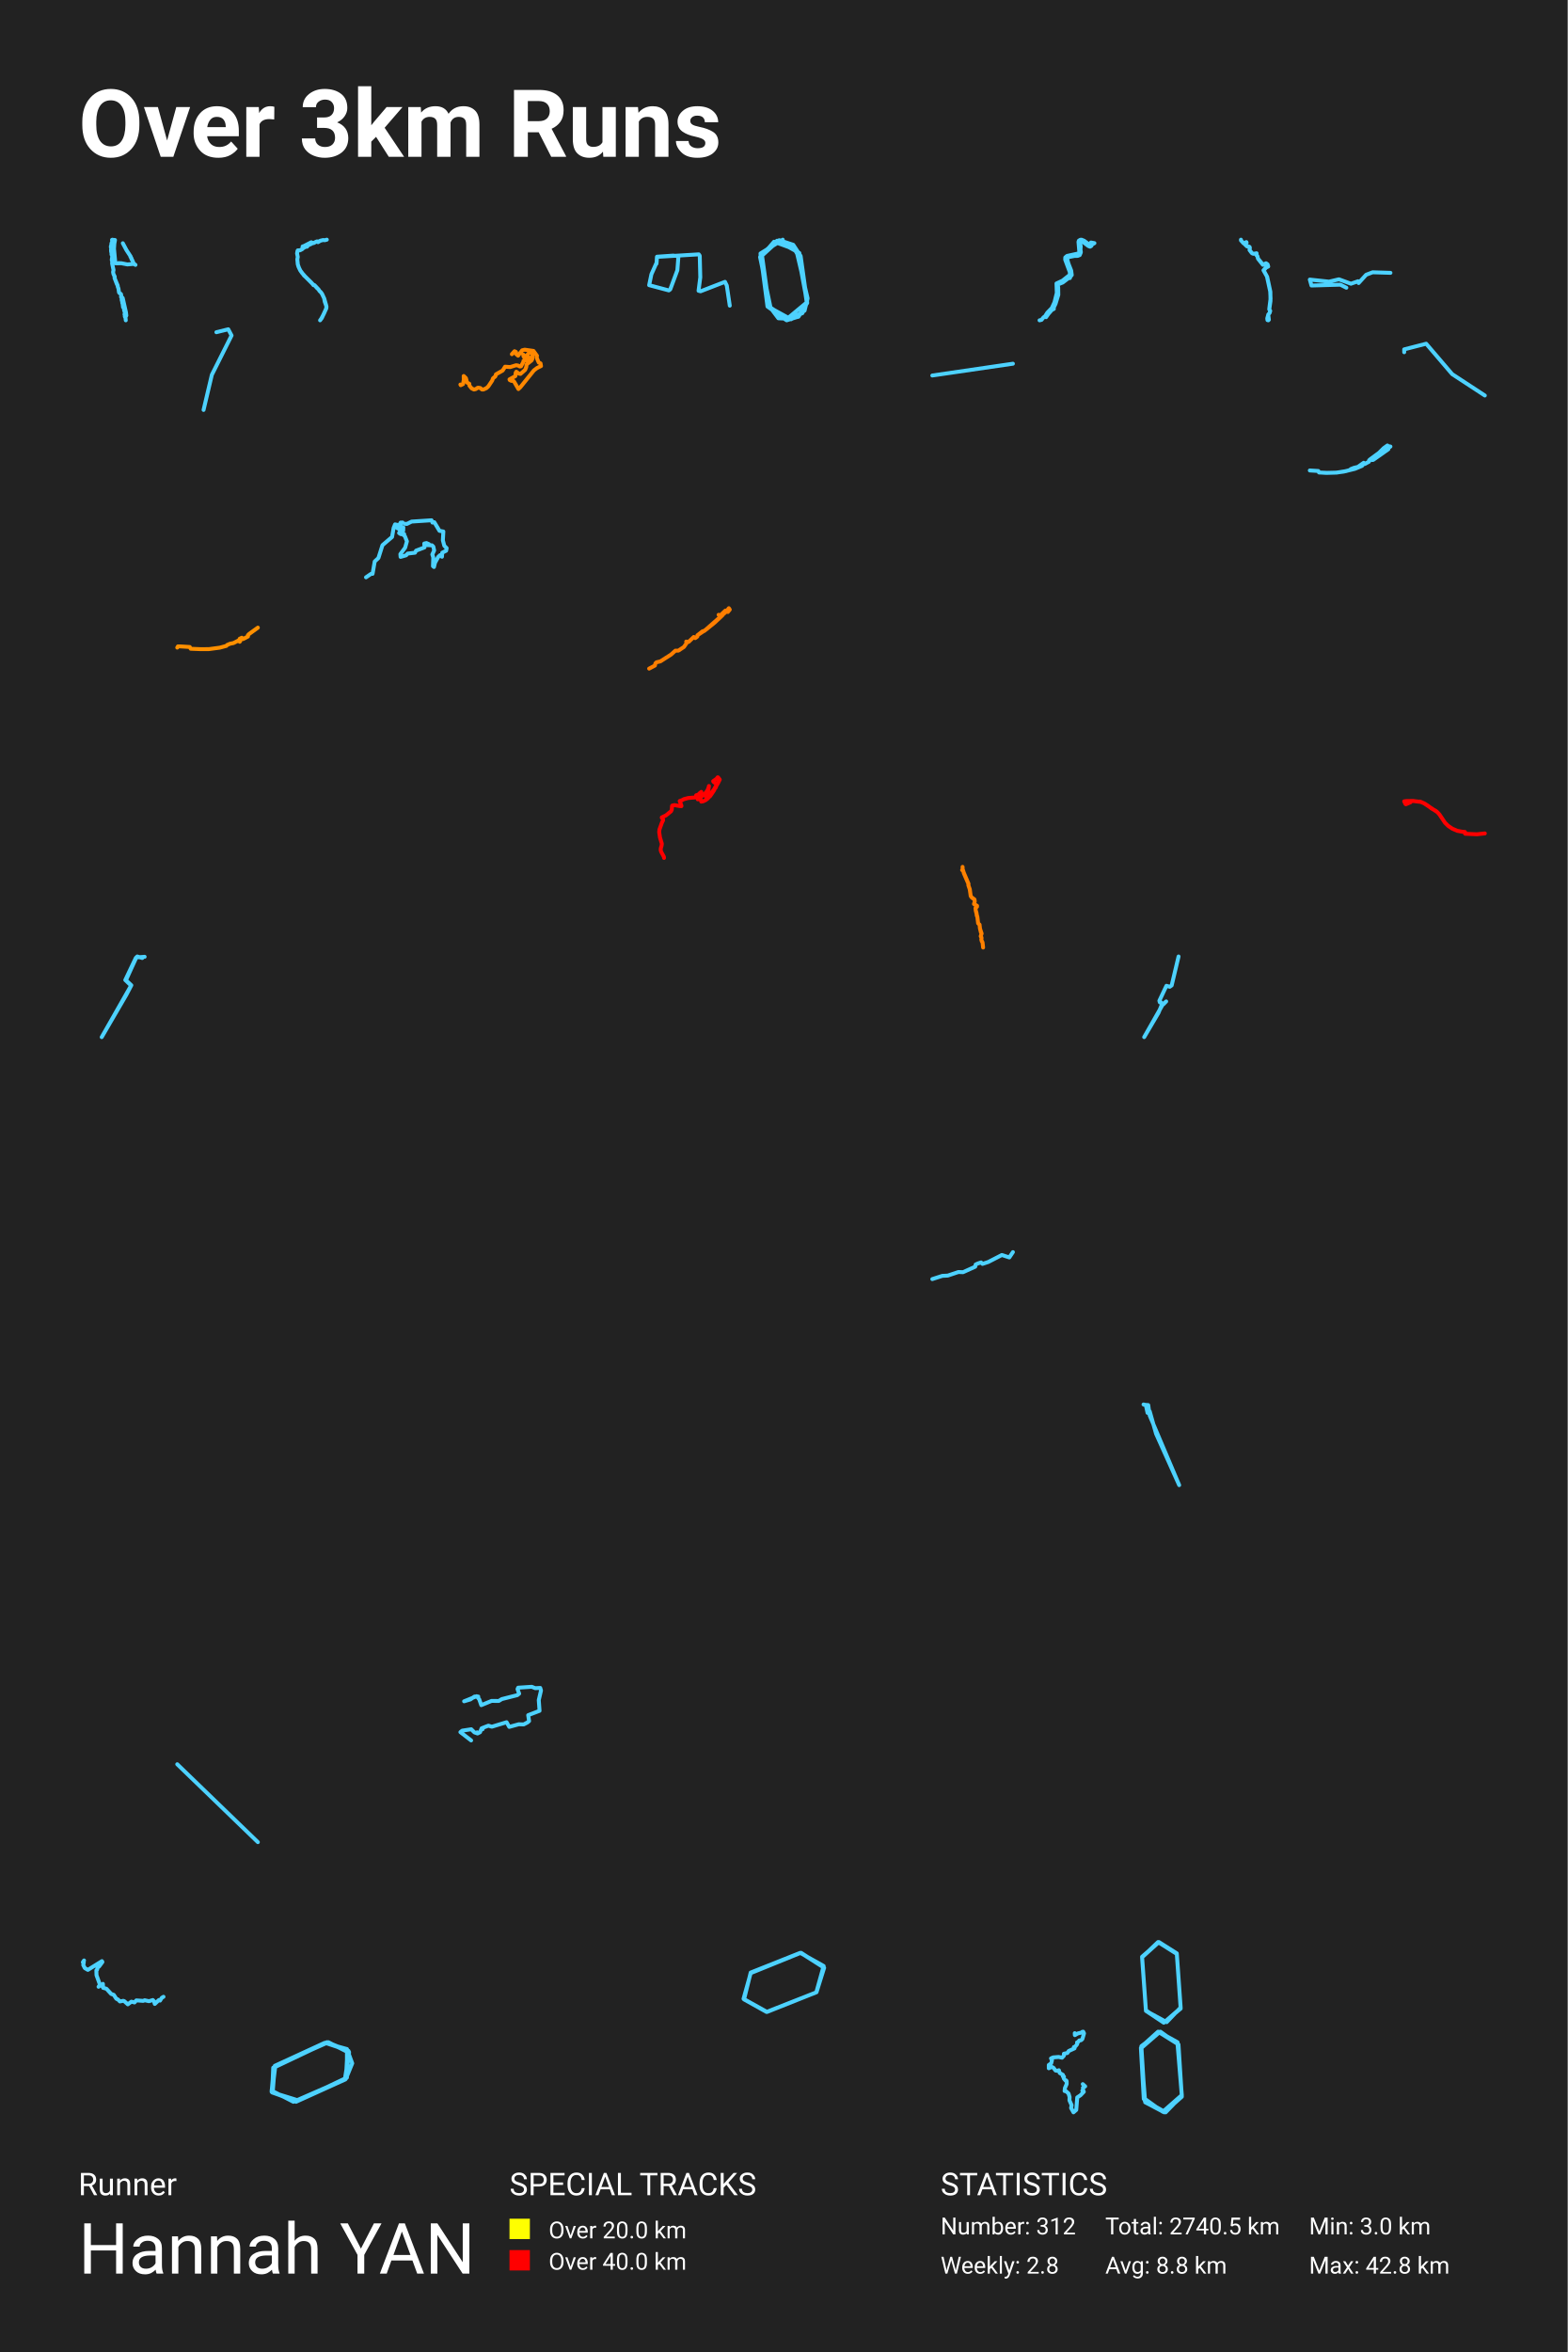
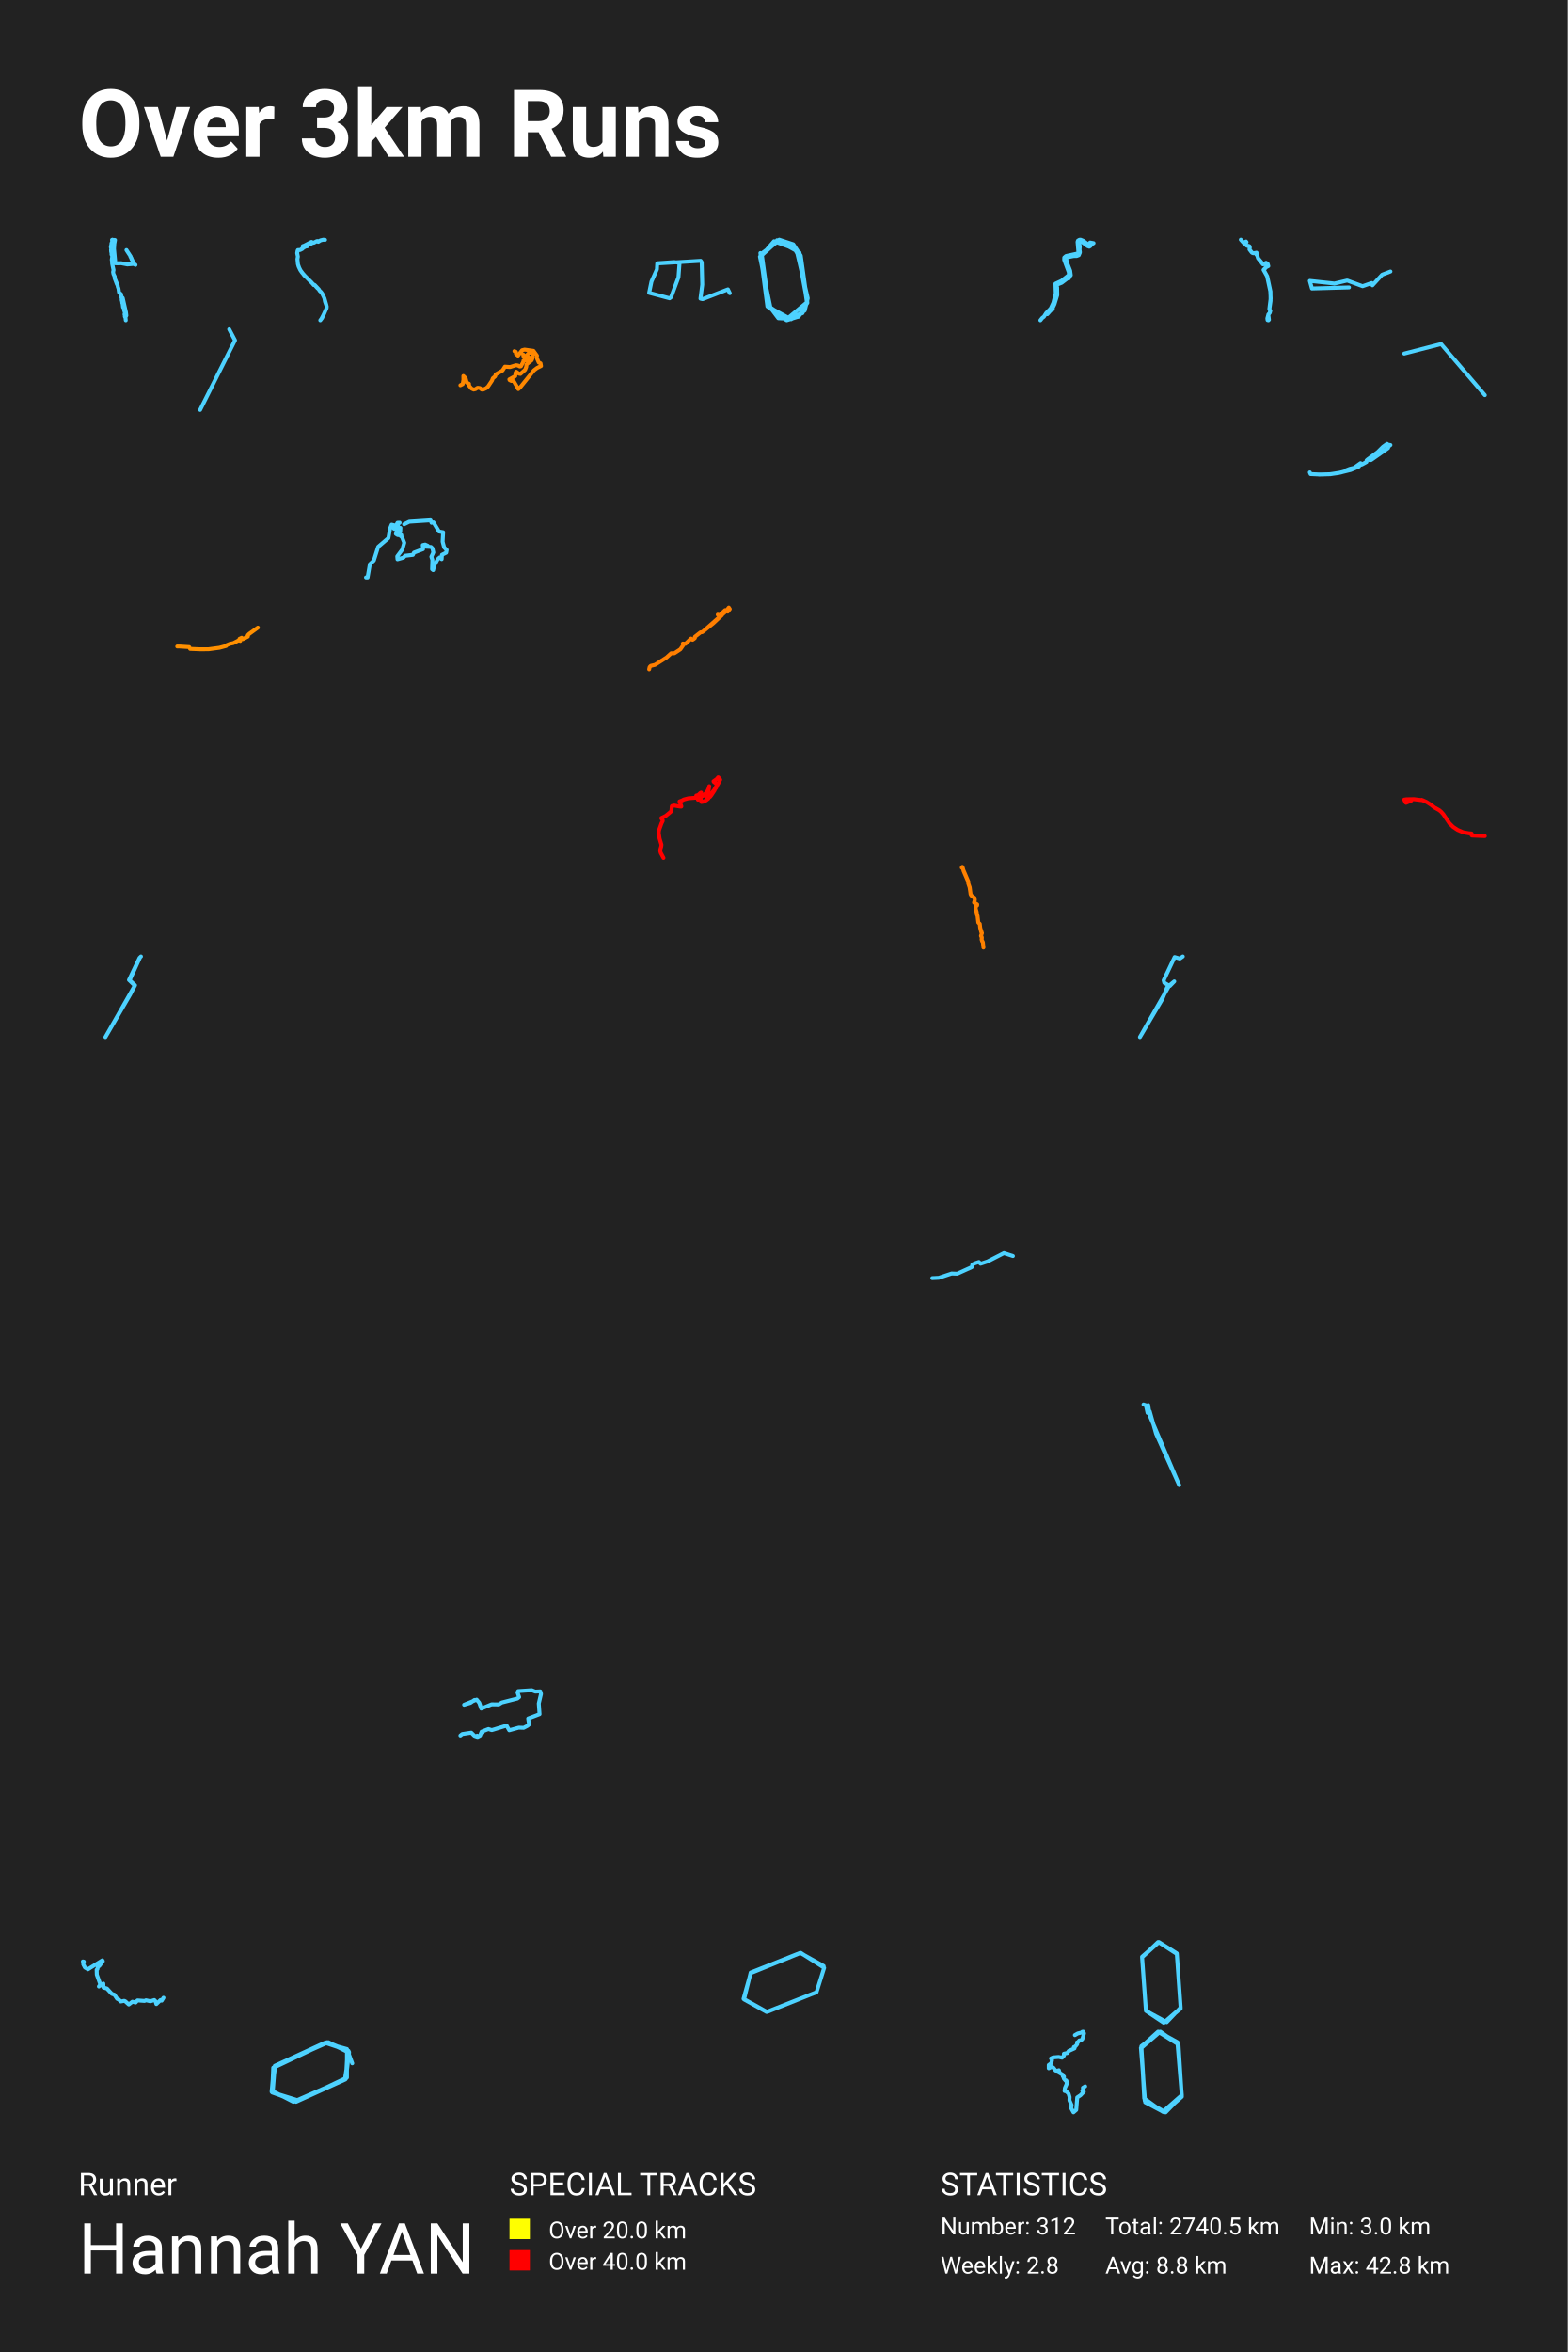
<svg xmlns="http://www.w3.org/2000/svg" baseProfile="full" height="300mm" version="1.1" viewBox="0,0,200,300" width="200mm">
  <defs />
  <rect fill="#222222" height="300" width="200" x="0" y="0" />
  <text fill="#FFFFFF" style="font-size:12px; font-family:-apple-system, BlinkMacSystemFont, 'Segoe UI', Roboto, 'Helvetica Neue', Arial, sans-serif; font-weight:bold;" x="10" y="20">Over 3km Runs</text>
  <text fill="#FFFFFF" style="font-size:4px; font-family:-apple-system, BlinkMacSystemFont, 'Segoe UI', Roboto, 'Helvetica Neue', Arial, sans-serif;" x="10" y="280">Runner</text>
  <text fill="#FFFFFF" style="font-size:9px; font-family:-apple-system, BlinkMacSystemFont, 'Segoe UI', Roboto, 'Helvetica Neue', Arial, sans-serif;" x="10" y="290">Hannah YAN</text>
  <text fill="#FFFFFF" style="font-size:4px; font-family:-apple-system, BlinkMacSystemFont, 'Segoe UI', Roboto, 'Helvetica Neue', Arial, sans-serif;" x="65" y="280">SPECIAL TRACKS</text>
  <rect fill="yellow" height="2.6" width="2.6" x="65" y="283" />
  <text fill="#FFFFFF" style="font-size:3px; font-family:-apple-system, BlinkMacSystemFont, 'Segoe UI', Roboto, 'Helvetica Neue', Arial, sans-serif;" x="70" y="285.5">Over 20.0 km</text>
  <rect fill="red" height="2.6" width="2.6" x="65" y="287" />
  <text fill="#FFFFFF" style="font-size:3px; font-family:-apple-system, BlinkMacSystemFont, 'Segoe UI', Roboto, 'Helvetica Neue', Arial, sans-serif;" x="70" y="289.5">Over 40.0 km</text>
  <text fill="#FFFFFF" style="font-size:4px; font-family:-apple-system, BlinkMacSystemFont, 'Segoe UI', Roboto, 'Helvetica Neue', Arial, sans-serif;" x="120" y="280">STATISTICS</text>
  <text fill="#FFFFFF" style="font-size:3px; font-family:-apple-system, BlinkMacSystemFont, 'Segoe UI', Roboto, 'Helvetica Neue', Arial, sans-serif;" x="120" y="285">Number: 312</text>
  <text fill="#FFFFFF" style="font-size:3px; font-family:-apple-system, BlinkMacSystemFont, 'Segoe UI', Roboto, 'Helvetica Neue', Arial, sans-serif;" x="120" y="290">Weekly: 2.8</text>
  <text fill="#FFFFFF" style="font-size:3px; font-family:-apple-system, BlinkMacSystemFont, 'Segoe UI', Roboto, 'Helvetica Neue', Arial, sans-serif;" x="141" y="285">Total: 2740.5 km</text>
  <text fill="#FFFFFF" style="font-size:3px; font-family:-apple-system, BlinkMacSystemFont, 'Segoe UI', Roboto, 'Helvetica Neue', Arial, sans-serif;" x="141" y="290">Avg: 8.8 km</text>
  <text fill="#FFFFFF" style="font-size:3px; font-family:-apple-system, BlinkMacSystemFont, 'Segoe UI', Roboto, 'Helvetica Neue', Arial, sans-serif;" x="167" y="285">Min: 3.0 km</text>
  <text fill="#FFFFFF" style="font-size:3px; font-family:-apple-system, BlinkMacSystemFont, 'Segoe UI', Roboto, 'Helvetica Neue', Arial, sans-serif;" x="167" y="290">Max: 42.8 km</text>
-   <polyline fill="none" opacity="1" points="15.669,31.024 16.13,31.893 16.665,32.711 16.642,32.757 16.702,32.798 16.721,32.906 16.78,32.947 16.787,33.087 16.84,33.113 16.988,33.443 16.968,33.491 17.013,33.503 17.077,33.631 17.283,33.785 17.066,33.66 16.247,33.727 15.453,33.571 15.216,33.583 15.167,33.549 15.045,33.59 14.716,33.578 14.545,31.727 14.586,31.087 14.671,30.617 14.603,30.6 14.539,30.634 14.344,30.574 14.29,30.595 14.323,30.817 14.206,31.077 14.22,31.236 14.146,31.395 14.146,31.568 14.224,31.712 14.167,31.833 14.187,32.129 14.241,32.283 14.22,32.437 14.329,32.67 14.259,33.14 14.29,33.27 14.344,33.339 14.3,33.522 14.309,33.64 14.486,34.442 14.428,34.706 14.475,34.952 14.636,35.286 14.605,35.445 15.025,36.444 15.012,36.531 15.109,36.791 15.185,37.301 15.251,37.383 15.428,37.498 15.48,37.777 15.439,37.854 15.622,37.97 15.613,38.03 15.517,38.117 15.529,38.292 15.591,38.48 15.599,38.648 15.646,38.745 15.698,39.187 15.801,39.284 15.836,39.58 15.941,39.904 15.885,40.092 15.934,40.205 15.918,40.328 15.953,40.453 16.007,40.499 16.046,40.857 16.002,40.448 16.116,40.248 16.066,39.825 15.655,38.011 15.436,37.861 15.478,37.775 15.443,37.534 15.222,37.356 15.179,37.286 15.115,36.81 15.012,36.535 15.021,36.449 14.901,36.22 14.644,35.539 14.636,35.299 14.479,34.974 14.424,34.699 14.482,34.444 14.309,33.635 14.305,33.52 14.348,33.359 14.282,33.258 14.259,33.135 14.329,32.675 14.218,32.444 14.239,32.288 14.179,32.081 14.165,31.823 14.22,31.712 14.15,31.578 14.146,31.45 14.226,31.214 14.218,31.043 14.325,30.795 14.298,30.591 14.348,30.571 14.547,30.629" stroke="#4dd2ff" stroke-dasharray="none" stroke-linecap="round" stroke-linejoin="round" stroke-width="0.5" />
-   <polyline fill="none" opacity="1" points="41.093,30.645 40.838,30.72 40.673,30.826 40.556,30.796 40.331,30.826 40.047,30.992 39.95,31.014 39.859,31.006 39.815,30.962 39.727,30.97 39.785,30.955 39.71,30.901 38.768,31.387 38.612,31.434 38.597,31.466 38.681,31.629 38.541,31.793 38.246,31.935 37.989,31.937 37.954,32.018 37.897,32.323 37.989,32.773 37.931,33.085 37.998,33.738 38.148,34.163 38.326,34.522 38.507,34.785 38.975,35.313 39.698,36.017 39.999,36.368 40.067,36.341 40.147,36.395 40.648,36.928 40.753,37.106 40.93,37.272 41.072,37.465 41.36,38.063 41.611,38.938 41.642,39.184 41.594,39.392 41.319,40.024 40.982,40.657 40.834,40.857 41.057,40.564 41.63,39.331 41.653,39.101 41.431,38.478 41.35,38.046 41.091,37.487 40.913,37.245 40.773,37.128 40.615,36.884 40.483,36.783 40.122,36.38 40.065,36.354 39.992,36.373 39.89,36.227 38.921,35.25 38.818,35.179 38.294,34.475 38.081,34.021 37.987,33.703 37.933,33.085 37.987,32.773 37.899,32.318 37.954,32.008 38.004,31.937 38.29,31.925 38.829,31.566 39.015,31.478 39.169,31.466 39.228,31.392 39.215,31.331 39.733,31.097 39.773,30.979 39.817,30.953 40.003,30.992 40.443,30.789 40.514,30.811 40.571,30.889 40.851,30.706 41.22,30.618 41.438,30.64 41.694,30.571" stroke="#4dd2ff" stroke-dasharray="none" stroke-linecap="round" stroke-linejoin="round" stroke-width="0.5" />
-   <polyline fill="none" opacity="1" points="93.102,38.986 92.72,36.418 92.491,35.949 89.377,37.155 89.12,37.088 89.339,35.379 89.272,32.621 89.148,32.442 83.81,32.766 83.771,33.492 83.103,34.988 82.816,36.373 85.328,37.043 85.51,36.909 86.417,34.464 86.551,32.688 85.901,32.599 83.819,32.744 83.752,33.637" stroke="#4dd2ff" stroke-dasharray="none" stroke-linecap="round" stroke-linejoin="round" stroke-width="0.5" />
-   <polyline fill="none" opacity="1" points="99.861,30.571 97.022,32.329 97.913,39.099 100.362,40.857 101.809,40.401 102.978,38.579 102.143,32.655 101.197,31.222 99.416,30.637 96.966,32.785 98.302,39.23 100.417,40.662 102.922,38.579 101.976,32.264 99.36,30.767 97.189,32.394 98.135,39.23 100.25,40.792 101.865,40.401 102.978,38.644 101.865,32.655 101.03,31.222 99.304,30.702 97.022,32.785 98.08,39.165 100.918,40.727 102.644,39.62 103.034,38.058 101.586,31.873 98.748,30.832 97.022,32.85 98.08,38.969 99.304,40.597 100.64,40.662 102.366,39.946 102.978,38.318 101.976,32.264 99.137,30.702 97.022,32.524" stroke="#4dd2ff" stroke-dasharray="none" stroke-linecap="round" stroke-linejoin="round" stroke-width="0.5" />
-   <polyline fill="none" opacity="1" points="133.454,40.458 133.762,40.021 134.187,39.537 134.449,39.401 134.39,39.32 134.663,38.751 135.015,37.604 135,36.628 134.942,36.462 135.011,36.262 135.581,36.033 136.304,35.481 136.496,35.468 136.54,35.315 136.732,35.078 136.656,34.509 136.304,33.617 136.108,32.916 136.395,32.784 137.077,32.648 137.477,32.64 137.746,32.538 137.894,32.181 137.844,31.82 137.876,31.417 137.785,30.992 137.854,30.801 137.978,30.792 138.207,30.89 138.853,31.383 139.067,31.463 139.231,31.37 139.394,31.06 139.514,31.077 139.623,31.013 139.176,30.932 139.111,31.17 138.984,31.217 138.305,30.707 137.971,30.571 137.822,30.584 137.64,30.695 137.589,30.852 137.687,32.015 137.687,32.202 137.611,32.321 136.126,32.644 135.905,32.835 135.894,33.12 136.482,34.708 136.496,35.048 135.556,35.795 134.783,36.156 134.823,37.362 134.528,38.556 134.187,39.294 133.621,39.876 133.312,40.356 133.134,40.475 132.876,40.798 132.622,40.857" stroke="#4dd2ff" stroke-dasharray="none" stroke-linecap="round" stroke-linejoin="round" stroke-width="0.5" />
-   <polyline fill="none" opacity="1" points="158.315,30.571 158.315,30.657 158.663,31.048 158.975,30.888 159.016,30.973 158.874,31.091 158.874,31.22 159.076,31.418 159.31,31.434 159.434,31.525 159.415,31.9 159.727,32.291 159.906,32.372 160.31,32.307 160.305,32.538 160.42,32.672 160.493,32.988 161.14,33.775 161.52,33.582 161.717,33.722 161.795,33.995 161.516,34.14 161.213,34.488 161.662,35.307 162.07,37.215 162.084,38.388 161.928,39.47 162.052,39.652 161.979,39.909 161.805,40.123 161.672,40.616 161.699,40.83 161.809,40.857 161.878,40.782 161.795,40.123 161.97,39.92 162.038,39.652 161.924,39.427 162.093,38.093 162.048,37.177 161.635,35.27 161.19,34.477 161.516,34.113 161.782,33.973 161.699,33.706 161.506,33.582 161.112,33.775 160.493,32.998 160.397,32.656 160.291,32.548 160.291,32.307 159.911,32.377 159.727,32.307 159.411,31.895 159.457,31.627 159.397,31.482 159.094,31.429 158.86,31.214 158.87,31.08 159.039,30.973 159.012,30.882" stroke="#4dd2ff" stroke-dasharray="none" stroke-linecap="round" stroke-linejoin="round" stroke-width="0.5" />
-   <polyline fill="none" opacity="1" points="171.764,36.699 170.997,36.312 167.313,36.418 167.102,35.662 169.553,35.925 170.816,35.626 172.35,36.189 173.252,35.873 173.328,36.101 174.29,35.046 175.117,34.73 177.388,34.8" stroke="#4dd2ff" stroke-dasharray="none" stroke-linecap="round" stroke-linejoin="round" stroke-width="0.5" />
-   <polyline fill="none" opacity="1" points="27.605,42.373 29.122,42 29.541,42.793 27.027,47.808 25.97,52.286" stroke="#4dd2ff" stroke-dasharray="none" stroke-linecap="round" stroke-linejoin="round" stroke-width="0.5" />
-   <polyline fill="none" opacity="1" points="65.305,45.176 65.641,44.798 65.825,44.894 65.842,45.153 66.096,45.368 66.616,44.683 66.935,44.602 68.058,44.76 68.508,45.378 68.463,45.497 68.517,45.751 68.738,46.25 68.959,46.345 69.02,46.69 68.512,46.939 68.115,47.241 66.374,49.406 66.137,49.622 65.563,48.635 65.44,48.568 65.252,48.587 65.031,48.477 64.998,48.391 65.747,47.974 65.788,47.548 65.866,47.414 66.194,47.653 66.407,47.691 66.997,47.169 67.136,46.815 67.181,46.484 67.832,45.962 67.935,45.718 67.931,45.167 67.861,45.052 67.697,44.985 67.505,45.014 67.087,45.454 66.935,45.45 66.747,45.22 66.792,45.473 66.989,45.689 67.55,45.612 67.116,45.948 66.784,46.015 66.784,46.13 66.468,46.724 66.313,46.748 66.1,46.628 65.842,46.585 65.084,46.82 64.437,46.772 64.129,47.26 63.269,47.749 63.196,48.008 62.896,48.252 62.794,48.539 62.294,49.291 62.057,49.507 61.672,49.684 61.483,49.679 61.287,49.497 61.057,49.459 60.938,49.459 60.709,49.622 60.472,49.684 60.172,49.54 59.882,49.181 59.873,48.946 59.587,48.793 59.443,48.233 59.157,47.96 59.165,48.448 59.071,48.99 58.78,49.133 58.735,49.047" stroke="#ff8800" stroke-dasharray="none" stroke-linecap="round" stroke-linejoin="round" stroke-width="0.5" />
-   <polyline fill="none" opacity="1" points="118.939,47.895 129.224,46.391" stroke="#4dd2ff" stroke-dasharray="none" stroke-linecap="round" stroke-linejoin="round" stroke-width="0.5" />
-   <polyline fill="none" opacity="1" points="179.143,44.925 179.143,44.563 181.946,43.84 185.265,47.722 189.429,50.446" stroke="#4dd2ff" stroke-dasharray="none" stroke-linecap="round" stroke-linejoin="round" stroke-width="0.5" />
-   <polyline fill="none" opacity="1" points="167.102,60.008 168.19,60.075 168.274,60.268 169.289,60.312 170.462,60.285 171.435,60.151 172.856,59.802 173.733,59.434 173.798,59.389 173.802,59.273 174.112,59.174 174.645,58.892 174.672,58.704 174.794,58.592 175.932,57.754 176.533,57.158 177.001,56.822 177.108,56.916 177.388,56.956 177.1,57.171 177.123,57.297 175.17,58.672 175.005,58.672 174.974,58.569 174.813,58.596 174.664,58.717 174.649,58.892 174.124,59.179 173.975,59.026 173.239,59.551 172.733,59.672 172.316,59.837 172.228,59.945 171.707,60.093 170.542,60.281 169.224,60.321 168.27,60.263" stroke="#4dd2ff" stroke-dasharray="none" stroke-linecap="round" stroke-linejoin="round" stroke-width="0.5" />
-   <polyline fill="none" opacity="1" points="51.677,66.807 51.898,66.833 52.514,66.528 55.055,66.362 55.177,66.659 55.405,66.606 56.067,67.706 56.561,67.793 56.5,68.918 56.683,69.616 56.98,69.913 56.919,70.244 56.417,70.497 56.386,71.012 56.143,70.811 55.915,71.021 55.496,71.78 55.367,72.321 55.237,72.216 55.275,71.099 55.154,70.724 55.39,70.209 55.283,69.721 55.108,69.555 54.484,69.529 54.72,69.407 54.408,69.267 54.127,69.328 54.157,69.826 53.077,70.236 52.947,70.497 52.004,70.611 51.814,70.829 51.106,71.03 51.076,70.681 51.685,69.86 51.913,69.049 51.647,68.377 51.479,68.246 51.563,68.124 51.129,68.133 50.916,67.993 50.985,67.845 51.434,67.706 51.456,67.269 51.182,67.601 50.665,67.357 51.175,67.391 51.16,66.789 51.365,66.65 51.106,66.659 50.931,67.008 50.399,66.885 50.216,67.339 50.018,68.491 48.794,69.538 48.276,71.178 47.805,71.614 47.531,73.193 47.341,73.193 46.694,73.638" stroke="#4dd2ff" stroke-dasharray="none" stroke-linecap="round" stroke-linejoin="round" stroke-width="0.5" />
-   <polyline fill="none" opacity="1" points="30.581,81.86 30.665,81.742 30.577,81.47 30.858,81.357 31.025,81.506 31.636,81.177 31.628,81.022 31.742,80.899 32.898,80.056 31.803,80.842 31.65,80.997 31.632,81.187 31.254,81.393 30.99,81.516 30.85,81.341 30.581,81.475 30.52,81.645 29.79,82.02 29.346,82.112 28.959,82.272 28.885,82.38 28.036,82.611 26.656,82.796 25.588,82.801 24.327,82.75 24.212,82.524 22.968,82.447 22.7,82.447 22.612,82.601" stroke="#ff9000" stroke-dasharray="none" stroke-linecap="round" stroke-linejoin="round" stroke-width="0.5" />
-   <polyline fill="none" opacity="1" points="82.816,85.281 83.554,84.89 83.611,84.624 83.741,84.478 84.246,84.359 85.602,83.496 86.164,82.992 86.538,82.992 87.253,82.52 87.605,82.009 87.542,81.837 87.86,81.87 88.507,81.246 88.694,81.392 88.858,81.279 88.966,81.186 88.972,81.034 89.641,80.509 89.851,80.483 92.705,77.968 92.858,78.06 93.102,77.755 92.983,77.576 92.739,77.894 92.54,77.881 91.877,78.512 91.678,78.419 91.877,78.505 92.081,78.366 92.166,78.485 91.179,79.408 90.101,80.284 88.983,81.027" stroke="#ff7e00" stroke-dasharray="none" stroke-linecap="round" stroke-linejoin="round" stroke-width="0.5" />
-   <polyline fill="none" opacity="1" points="89.469,101.006 89.434,101.064 89.34,101.101 89.063,101.372 88.815,101.435 88.826,101.534 88.878,101.582 89.327,101.604 89.564,101.528 89.725,101.42 90.058,101.088 90.26,100.8 90.394,100.473 90.444,100.256 90.385,100.666 90.316,100.915 89.96,101.433 90.142,101.74 90.21,101.777 90.294,101.755 90.709,101.155 91.066,100.733 91.396,100.137 91.409,100.064 91.376,99.986 91.013,99.713 90.983,99.639 91.398,99.351 91.565,99.143 91.609,99.156 91.822,99.437 91.587,99.912 91.368,100.269 91.343,100.395 91.259,100.531 91.189,100.581 91.111,100.787 90.72,101.376 90.562,101.584 90.411,101.684 90.329,101.82 90.025,102.054 89.701,102.206 89.464,102.247 89.377,101.877 89.021,101.957 88.919,101.695 87.8,101.786 87.242,101.935 87.02,102.059 86.712,102.171 86.94,102.778 86.933,102.825 86.747,102.819 86.04,102.691 85.765,102.752 85.738,102.791 85.701,103.282 85.606,103.48 84.969,103.999 84.429,104.261 84.428,104.3 84.591,104.526 84.598,104.623 84.444,104.933 84.133,105.801 84.096,106.133 84.2,106.83 84.437,107.623 84.402,107.878 84.305,108.186 84.29,108.441 84.355,108.658 84.693,109.279 84.713,109.429" stroke="red" stroke-dasharray="none" stroke-linecap="round" stroke-linejoin="round" stroke-width="0.5" />
-   <polyline fill="none" opacity="1" points="183.383,103.598 181.679,102.464 181.15,102.24 181.054,102.262 180.262,102.16 179.409,102.175 179.143,102.212 179.297,102.539 179.354,102.584 179.951,102.329 179.955,102.212 179.984,102.185 180.254,102.165 181.275,102.284 181.733,102.494 182.196,102.79 182.619,103.119 183.185,103.436 183.386,103.603 183.646,103.895 184.355,104.949 184.766,105.35 185.28,105.696 185.924,105.973 186.593,106.095 186.882,106.113 186.908,106.145 186.904,106.319 186.935,106.349 188.424,106.412 189.429,106.304" stroke="red" stroke-dasharray="none" stroke-linecap="round" stroke-linejoin="round" stroke-width="0.5" />
-   <polyline fill="none" opacity="1" points="122.863,111.011 122.961,111.323 123.563,112.74 123.544,112.916 123.724,113.421 123.833,114.266 123.931,114.437 124.319,114.719 124.356,114.978 124.266,115.303 124.65,115.537 124.638,115.66 124.461,115.809 124.477,116.099 124.589,116.478 124.608,116.781 124.691,116.948 124.785,117.766 124.969,117.937 125.014,118.412 125.142,118.936 125.236,119.072 125.116,119.415 125.225,119.644 125.195,119.899 125.349,120.198 125.421,120.857 125.349,120.193 125.259,120.088 125.195,119.855 125.225,119.604 125.123,119.397 125.229,119.063 125.029,118.461 124.969,117.955 124.785,117.766 124.691,116.974 124.484,116.161 124.45,115.831 124.642,115.567 124.258,115.312 124.349,114.991 124.326,114.736 123.999,114.503 123.845,114.305 123.713,113.421 123.536,112.902 123.548,112.744 122.968,111.398 122.867,111.007 122.818,111.042 122.784,110.932 122.743,110.98 122.814,110.888 122.803,110.571" stroke="#ff8100" stroke-dasharray="none" stroke-linecap="round" stroke-linejoin="round" stroke-width="0.5" />
-   <polyline fill="none" opacity="1" points="18.453,122.039 17.395,122.118 16.067,125.023 16.756,125.671 16.118,126.888 12.975,132.286 16.723,125.71 15.983,125.003 17.328,122.177 17.512,122 18.151,122.196" stroke="#4dd2ff" stroke-dasharray="none" stroke-linecap="round" stroke-linejoin="round" stroke-width="0.5" />
-   <polyline fill="none" opacity="1" points="147.92,127.644 148.343,128.115 145.97,132.286 147.792,129.191 148.195,128.214 148.778,127.731 148.418,128.102 147.962,127.842 147.909,127.644 148.81,125.738 149.234,125.862 149.477,125.689 150.357,122.0" stroke="#4dd2ff" stroke-dasharray="none" stroke-linecap="round" stroke-linejoin="round" stroke-width="0.5" />
-   <polyline fill="none" opacity="1" points="129.224,159.708 128.767,160.388 127.815,160.076 126.082,160.967 125.339,161.211 125.158,161.022 124.729,161.167 124.472,161.289 124.415,161.568 122.863,162.269 122.272,162.247 120.91,162.703 120.224,162.737 118.939,163.149" stroke="#4dd2ff" stroke-dasharray="none" stroke-linecap="round" stroke-linejoin="round" stroke-width="0.5" />
-   <polyline fill="none" opacity="1" points="146.082,179.193 146.487,179.218 146.679,180.566 150.437,189.429 147.491,182.888 146.679,180.017 146.402,180.216 146.188,179.243 145.889,179.143 146.338,179.243" stroke="#4dd2ff" stroke-dasharray="none" stroke-linecap="round" stroke-linejoin="round" stroke-width="0.5" />
-   <polyline fill="none" opacity="1" points="61.015,216.396 60.532,216.396 60.014,216.762 59.209,217.002 60.81,216.354 61.141,216.751 61.4,217.494 62.715,216.95 63.627,216.961 64.021,216.72 65.997,216.218 66.23,216.029 66.024,215.444 66.105,215.266 67.84,215.151 68.287,215.329 68.922,215.297 69.02,215.621 68.734,216.845 68.833,218.216 67.384,218.77 67.5,219.523 67.303,219.691 66.811,219.952 66.185,219.931 64.969,220.266 64.629,219.67 62.742,220.245 62.312,220.109 61.552,220.402 61.57,220.569 61.445,220.444 61.239,220.946 60.935,221.103 60.881,220.957 60.908,221.103 60.524,220.967 60.121,220.569 58.967,220.747 58.735,220.936 60.103,221.992" stroke="#4dd2ff" stroke-dasharray="none" stroke-linecap="round" stroke-linejoin="round" stroke-width="0.5" />
-   <polyline fill="none" opacity="1" points="32.898,234.968 22.612,225.032" stroke="#4dd2ff" stroke-dasharray="none" stroke-linecap="round" stroke-linejoin="round" stroke-width="0.5" />
-   <polyline fill="none" opacity="1" points="10.722,250.058 10.571,250.284 10.692,250.308 10.617,250.633 10.822,251.034 11.209,251.26 13.005,250.145 13.065,250.255 12.644,250.824 12.438,250.975 12.388,251.237 12.292,251.324 12.312,251.934 12.754,253.159 12.573,253.415 12.754,253.194 12.94,253.304 13.125,253.043 13.155,253.554 13.577,253.664 14.184,254.327 14.51,254.443 14.851,254.954 15.042,255.029 15.298,255.285 15.739,255.203 15.87,255.262 16.306,255.656 16.758,255.314 17.159,255.413 17.39,255.151 18.273,255.215 18.454,255.134 19.006,255.256 19.497,255.105 19.653,255.273 19.748,255.604 20.27,255.105 20.416,255.18 20.641,254.82 20.857,254.692" stroke="#4dd2ff" stroke-dasharray="none" stroke-linecap="round" stroke-linejoin="round" stroke-width="0.5" />
-   <polyline fill="none" opacity="1" points="104.166,254.037 105.078,250.763 102.083,249.088 95.769,251.601 94.922,255.027 97.787,256.626 104.166,254.113 105.143,250.992 102.148,249.088 95.769,251.677 94.857,254.951 97.852,256.626 104.166,254.113 105.143,250.992 102.213,249.088" stroke="#4dd2ff" stroke-dasharray="none" stroke-linecap="round" stroke-linejoin="round" stroke-width="0.5" />
-   <polyline fill="none" opacity="1" points="150.132,249.225 147.733,247.714 145.702,249.656 146.194,256.49 148.84,257.928 150.624,256.058 150.132,249.153 147.856,247.714 145.702,249.584 146.194,256.418 148.471,258.0 150.624,256.13 150.132,249.225 147.856,247.714 145.702,249.656 146.194,256.49 148.471,258.0 150.624,256.202 150.132,249.225 147.794,247.714 145.702,249.656" stroke="#4dd2ff" stroke-dasharray="none" stroke-linecap="round" stroke-linejoin="round" stroke-width="0.5" />
-   <polyline fill="none" opacity="1" points="44.127,265.156 44.939,263.178 44.262,261.357 41.42,260.566 35.059,263.494 34.788,266.897 38.104,267.926 44.127,265.156 44.465,261.595 41.758,260.487 34.924,263.732 34.653,266.818 37.766,268.085 44.262,264.998 44.262,261.437 41.488,260.566 34.856,263.732 34.721,266.818 37.766,268.085 44.059,265.235 44.465,261.674 41.758,260.487 35.127,263.494 34.653,266.818 37.766,268.085 44.127,265.156 44.533,261.753 41.691,260.487 35.127,263.494 34.653,266.66 37.427,268.085 44.127,265.156 44.33,261.516 41.488,260.566 35.059,263.573 34.721,266.897 37.834,268.005 43.991,265.235 44.533,261.832 41.894,260.487 35.127,263.494 34.721,266.818" stroke="#4dd2ff" stroke-dasharray="none" stroke-linecap="round" stroke-linejoin="round" stroke-width="0.5" />
-   <polyline fill="none" opacity="1" points="137.115,259.333 137.128,259.582 137.495,259.371 138.042,259.238 138.073,259.159 138.191,259.143 138.295,259.36 138.087,260.08 137.924,260.233 137.694,260.265 137.508,260.493 137.409,260.503 137.427,260.721 137.363,260.816 137.174,261.038 137.002,261.107 137.083,261.271 136.346,261.605 136.17,261.864 135.731,261.954 135.727,262.203 135.492,262.462 135.062,262.367 134.348,262.425 134.081,262.552 134.212,262.764 134.108,263.177 133.801,263.389 133.801,263.812 134.167,263.632 134.384,263.733 134.664,264.098 134.886,264.135 135.089,264.061 135.193,264.41 135.605,264.649 135.596,264.844 135.74,264.876 135.713,265.114 135.935,265.379 136.021,265.363 136.079,265.448 136.084,265.813 135.858,266.332 135.817,266.713 135.976,266.718 136.319,267.025 136.455,267.481 136.437,267.899 136.712,268.513 136.645,268.878 136.948,269.429 137.305,269.122 137.431,267.528 137.852,267.248 138.268,266.808 138.2,266.65 138.078,266.671 138.191,266.644 138.155,266.295 138.444,266.115 138.137,265.834" stroke="#4dd2ff" stroke-dasharray="none" stroke-linecap="round" stroke-linejoin="round" stroke-width="0.5" />
-   <polyline fill="none" opacity="1" points="150.772,267.301 150.226,260.491 147.799,259.143 145.554,261.2 146.1,268.152 148.527,269.429 150.772,267.442 150.348,260.774 147.739,259.143 145.615,261.058 146.039,267.939 148.709,269.429 150.772,267.301 150.226,260.703 148.042,259.143 145.615,260.987 145.979,267.655 148.345,269.358 150.772,267.23 150.226,260.633 147.921,259.214 145.554,261.271 145.918,267.726" stroke="#4dd2ff" stroke-dasharray="none" stroke-linecap="round" stroke-linejoin="round" stroke-width="0.5" />
+   <polyline fill="none" opacity="1" points="16.13,31.893 16.665,32.711 16.642,32.757 16.702,32.798 16.721,32.906 16.78,32.947 16.787,33.087 16.84,33.113 16.988,33.443 16.968,33.491 17.013,33.503 17.077,33.631 17.283,33.785 17.066,33.66 16.247,33.727 15.453,33.571 15.216,33.583 15.167,33.549 15.045,33.59 14.716,33.578 14.545,31.727 14.586,31.087 14.671,30.617 14.603,30.6 14.539,30.634 14.344,30.574 14.29,30.595 14.323,30.817 14.206,31.077 14.22,31.236 14.146,31.395 14.146,31.568 14.224,31.712 14.167,31.833 14.187,32.129 14.241,32.283 14.22,32.437 14.329,32.67 14.259,33.14 14.29,33.27 14.344,33.339 14.3,33.522 14.309,33.64 14.486,34.442 14.428,34.706 14.475,34.952 14.636,35.286 14.605,35.445 15.025,36.444 15.012,36.531 15.109,36.791 15.185,37.301 15.251,37.383 15.428,37.498 15.48,37.777 15.439,37.854 15.622,37.97 15.613,38.03 15.517,38.117 15.529,38.292 15.591,38.48 15.599,38.648 15.646,38.745 15.698,39.187 15.801,39.284 15.836,39.58 15.941,39.904 15.885,40.092 15.934,40.205 15.918,40.328 15.953,40.453 16.007,40.499 16.046,40.857 16.002,40.448 16.116,40.248 16.066,39.825 15.655,38.011 15.436,37.861 15.478,37.775 15.443,37.534 15.222,37.356 15.179,37.286 15.115,36.81 15.012,36.535 15.021,36.449 14.901,36.22 14.644,35.539 14.636,35.299 14.479,34.974 14.424,34.699 14.482,34.444 14.309,33.635 14.305,33.52 14.348,33.359 14.282,33.258 14.259,33.135 14.329,32.675 14.218,32.444 14.239,32.288 14.179,32.081 14.165,31.823 14.22,31.712 14.15,31.578 14.146,31.45 14.226,31.214 14.218,31.043 14.325,30.795 14.298,30.591 14.348,30.571" stroke="#4dd2ff" stroke-dasharray="none" stroke-linecap="round" stroke-linejoin="round" stroke-width="0.5" />
+   <polyline fill="none" opacity="1" points="40.864,30.675 40.698,30.78 40.581,30.751 40.354,30.78 40.069,30.947 39.972,30.969 39.88,30.962 39.836,30.917 39.748,30.925 39.806,30.91 39.731,30.856 38.785,31.344 38.627,31.391 38.613,31.423 38.697,31.587 38.556,31.752 38.26,31.894 38.002,31.897 37.966,31.978 37.91,32.284 38.002,32.736 37.943,33.05 38.01,33.705 38.162,34.132 38.34,34.493 38.522,34.758 38.992,35.288 39.718,35.995 40.02,36.348 40.09,36.321 40.169,36.375 40.673,36.91 40.778,37.089 40.956,37.256 41.099,37.45 41.388,38.051 41.64,38.929 41.672,39.177 41.623,39.385 41.346,40.021 41.009,40.656 40.86,40.857 41.084,40.563 41.659,39.324 41.682,39.093 41.46,38.468 41.378,38.033 41.118,37.472 40.939,37.229 40.799,37.111 40.639,36.866 40.507,36.765 40.144,36.36 40.088,36.333 40.014,36.353 39.911,36.206 38.938,35.224 38.835,35.153 38.308,34.446 38.094,33.99 38,33.671 37.945,33.05 38,32.736 37.912,32.279 37.966,31.968 38.017,31.897 38.304,31.884 38.845,31.524 39.032,31.435 39.187,31.423 39.246,31.349 39.234,31.288 39.754,31.052 39.794,30.935 39.838,30.908 40.025,30.947 40.467,30.743 40.539,30.765 40.595,30.844 40.876,30.66 41.248,30.571 41.466,30.594" stroke="#4dd2ff" stroke-dasharray="none" stroke-linecap="round" stroke-linejoin="round" stroke-width="0.5" />
+   <polyline fill="none" opacity="1" points="93.102,37.396 92.864,36.909 89.63,38.161 89.363,38.092 89.591,36.317 89.521,33.453 89.392,33.267 83.848,33.603 83.808,34.357 83.114,35.911 82.816,37.35 85.425,38.046 85.613,37.906 86.556,35.366 86.695,33.522 86.02,33.429 83.858,33.58" stroke="#4dd2ff" stroke-dasharray="none" stroke-linecap="round" stroke-linejoin="round" stroke-width="0.5" />
+   <polyline fill="none" opacity="1" points="97.003,32.275 97.899,39.088 100.364,40.857 101.821,40.399 102.997,38.564 102.157,32.602 101.204,31.161 99.412,30.571 96.947,32.733 98.291,39.219 100.42,40.661 102.941,38.564 101.989,32.209 99.356,30.702 97.171,32.34 98.123,39.219 100.252,40.792 101.877,40.399 102.997,38.63 101.877,32.602 101.036,31.161 99.3,30.637 97.003,32.733 98.067,39.154 100.924,40.726 102.661,39.612 103.053,38.04 101.597,31.816 98.74,30.768 97.003,32.799 98.067,38.957 99.3,40.595 100.644,40.661 102.381,39.94 102.997,38.302 101.989,32.209 99.132,30.637" stroke="#4dd2ff" stroke-dasharray="none" stroke-linecap="round" stroke-linejoin="round" stroke-width="0.5" />
+   <polyline fill="none" opacity="1" points="133.621,40.076 134.048,39.589 134.311,39.452 134.253,39.371 134.526,38.799 134.881,37.645 134.866,36.663 134.808,36.496 134.877,36.296 135.45,36.065 136.177,35.51 136.371,35.497 136.415,35.343 136.608,35.104 136.531,34.531 136.177,33.634 135.98,32.93 136.269,32.797 136.955,32.66 137.357,32.652 137.627,32.549 137.777,32.19 137.726,31.827 137.759,31.422 137.667,30.994 137.737,30.802 137.861,30.794 138.091,30.892 138.741,31.387 138.957,31.469 139.121,31.375 139.285,31.063 139.406,31.08 139.515,31.016 139.066,30.935 139,31.174 138.873,31.221 138.19,30.708 137.854,30.571 137.704,30.584 137.521,30.695 137.47,30.853 137.569,32.024 137.569,32.212 137.492,32.331 135.998,32.656 135.775,32.848 135.765,33.135 136.356,34.732 136.371,35.074 135.425,35.826 134.647,36.189 134.687,37.402 134.391,38.602 134.048,39.345 133.478,39.93 133.168,40.413 132.989,40.533 132.73,40.857" stroke="#4dd2ff" stroke-dasharray="none" stroke-linecap="round" stroke-linejoin="round" stroke-width="0.5" />
+   <polyline fill="none" opacity="1" points="158.299,30.571 158.65,30.966 158.965,30.804 159.006,30.89 158.863,31.009 158.863,31.139 159.067,31.339 159.302,31.355 159.427,31.447 159.409,31.825 159.723,32.219 159.904,32.3 160.31,32.235 160.306,32.468 160.421,32.603 160.495,32.922 161.147,33.716 161.531,33.521 161.73,33.662 161.809,33.937 161.527,34.083 161.221,34.434 161.675,35.261 162.086,37.184 162.1,38.367 161.943,39.458 162.068,39.642 161.994,39.901 161.818,40.117 161.684,40.614 161.712,40.83 161.823,40.857 161.892,40.782 161.809,40.117 161.984,39.912 162.054,39.642 161.938,39.415 162.109,38.07 162.063,37.146 161.647,35.223 161.198,34.423 161.527,34.056 161.795,33.916 161.712,33.645 161.517,33.521 161.12,33.716 160.495,32.932 160.398,32.587 160.292,32.479 160.292,32.235 159.908,32.306 159.723,32.235 159.404,31.819 159.45,31.549 159.39,31.403 159.085,31.349 158.849,31.133 158.858,30.998 159.03,30.89" stroke="#4dd2ff" stroke-dasharray="none" stroke-linecap="round" stroke-linejoin="round" stroke-width="0.5" />
+   <polyline fill="none" opacity="1" points="172.1,36.662 167.372,36.797 167.102,35.827 170.248,36.166 171.869,35.782 173.837,36.504 174.995,36.098 175.091,36.391 176.326,35.037 177.388,34.631" stroke="#4dd2ff" stroke-dasharray="none" stroke-linecap="round" stroke-linejoin="round" stroke-width="0.5" />
+   <polyline fill="none" opacity="1" points="29.239,42.0 29.981,43.404 25.529,52.286" stroke="#4dd2ff" stroke-dasharray="none" stroke-linecap="round" stroke-linejoin="round" stroke-width="0.5" />
+   <polyline fill="none" opacity="1" points="65.626,44.788 65.811,44.884 65.828,45.144 66.083,45.36 66.605,44.672 66.926,44.59 68.054,44.749 68.506,45.37 68.461,45.49 68.514,45.745 68.737,46.246 68.959,46.342 69.02,46.688 68.51,46.938 68.111,47.242 66.363,49.416 66.124,49.633 65.548,48.642 65.425,48.574 65.235,48.594 65.013,48.483 64.98,48.396 65.733,47.978 65.774,47.549 65.852,47.415 66.182,47.655 66.395,47.694 66.988,47.169 67.128,46.813 67.173,46.481 67.827,45.957 67.93,45.712 67.926,45.158 67.856,45.043 67.691,44.975 67.498,45.004 67.078,45.447 66.926,45.442 66.737,45.211 66.782,45.466 66.98,45.683 67.543,45.606 67.107,45.942 66.774,46.01 66.774,46.125 66.457,46.722 66.301,46.746 66.087,46.626 65.828,46.582 65.067,46.818 64.417,46.77 64.108,47.261 63.244,47.752 63.17,48.011 62.87,48.257 62.767,48.545 62.265,49.301 62.026,49.517 61.639,49.695 61.45,49.69 61.253,49.508 61.022,49.469 60.903,49.469 60.673,49.633 60.434,49.695 60.134,49.551 59.841,49.19 59.833,48.954 59.545,48.8 59.401,48.237 59.113,47.963 59.121,48.454 59.027,48.998 58.735,49.142" stroke="#ff8800" stroke-dasharray="none" stroke-linecap="round" stroke-linejoin="round" stroke-width="0.5" />
+   <polyline fill="none" opacity="1" points="179.143,45.097 183.853,43.882 189.429,50.404" stroke="#4dd2ff" stroke-dasharray="none" stroke-linecap="round" stroke-linejoin="round" stroke-width="0.5" />
+   <polyline fill="none" opacity="1" points="167.102,60.253 167.196,60.468 168.332,60.518 169.642,60.488 170.731,60.338 172.32,59.947 173.301,59.536 173.374,59.486 173.378,59.356 173.725,59.245 174.32,58.93 174.35,58.719 174.488,58.594 175.76,57.657 176.432,56.99 176.955,56.615 177.075,56.72 177.388,56.765 177.066,57.005 177.092,57.146 174.907,58.684 174.723,58.684 174.689,58.569 174.509,58.599 174.342,58.734 174.325,58.93 173.738,59.25 173.571,59.08 172.748,59.666 172.183,59.802 171.716,59.987 171.617,60.107 171.035,60.273 169.732,60.483 168.259,60.528" stroke="#4dd2ff" stroke-dasharray="none" stroke-linecap="round" stroke-linejoin="round" stroke-width="0.5" />
+   <polyline fill="none" opacity="1" points="51.557,66.858 52.214,66.532 54.926,66.355 55.056,66.672 55.299,66.616 56.005,67.789 56.533,67.882 56.468,69.083 56.663,69.828 56.98,70.144 56.915,70.498 56.379,70.768 56.346,71.317 56.087,71.103 55.843,71.327 55.397,72.137 55.259,72.714 55.121,72.602 55.161,71.41 55.031,71.01 55.283,70.461 55.169,69.94 54.983,69.763 54.317,69.735 54.568,69.604 54.236,69.455 53.935,69.521 53.968,70.051 52.815,70.489 52.677,70.768 51.67,70.889 51.467,71.122 50.712,71.336 50.68,70.964 51.329,70.089 51.573,69.223 51.289,68.506 51.11,68.366 51.199,68.236 50.737,68.245 50.509,68.096 50.582,67.938 51.061,67.789 51.086,67.324 50.794,67.677 50.242,67.417 50.785,67.454 50.769,66.811 50.988,66.663 50.712,66.672 50.526,67.044 49.957,66.914 49.763,67.398 49.551,68.627 48.244,69.744 47.692,71.494 47.189,71.96 46.897,73.645 46.694,73.645" stroke="#4dd2ff" stroke-dasharray="none" stroke-linecap="round" stroke-linejoin="round" stroke-width="0.5" />
+   <polyline fill="none" opacity="1" points="30.646,81.745 30.557,81.47 30.841,81.356 31.009,81.506 31.626,81.174 31.617,81.019 31.732,80.894 32.898,80.044 31.794,80.837 31.639,80.993 31.621,81.185 31.24,81.392 30.974,81.517 30.832,81.34 30.562,81.475 30.499,81.646 29.763,82.025 29.316,82.118 28.926,82.279 28.85,82.388 27.995,82.621 26.602,82.808 25.525,82.813 24.253,82.761 24.137,82.533 22.883,82.455 22.612,82.455" stroke="#ff9000" stroke-dasharray="none" stroke-linecap="round" stroke-linejoin="round" stroke-width="0.5" />
+   <polyline fill="none" opacity="1" points="82.816,85.368 82.877,85.082 83.018,84.925 83.562,84.796 85.023,83.867 85.628,83.323 86.031,83.323 86.801,82.816 87.18,82.265 87.113,82.079 87.455,82.115 88.152,81.443 88.353,81.6 88.531,81.479 88.647,81.379 88.653,81.214 89.374,80.649 89.6,80.621 92.674,77.911 92.839,78.011 93.102,77.682 92.974,77.489 92.711,77.832 92.497,77.818 91.782,78.497 91.568,78.397 91.782,78.49 92.002,78.34 92.094,78.469 91.03,79.463 89.869,80.406" stroke="#ff7e00" stroke-dasharray="none" stroke-linecap="round" stroke-linejoin="round" stroke-width="0.5" />
+   <polyline fill="none" opacity="1" points="89.456,101.093 89.36,101.13 89.08,101.405 88.828,101.469 88.839,101.57 88.892,101.618 89.347,101.64 89.587,101.563 89.751,101.453 90.089,101.117 90.294,100.825 90.43,100.493 90.481,100.273 90.42,100.688 90.351,100.941 89.99,101.466 90.174,101.779 90.244,101.816 90.328,101.794 90.749,101.185 91.112,100.756 91.447,100.152 91.46,100.077 91.426,99.998 91.058,99.721 91.028,99.646 91.449,99.354 91.618,99.143 91.663,99.156 91.879,99.442 91.641,99.923 91.419,100.286 91.392,100.413 91.308,100.552 91.236,100.603 91.157,100.811 90.761,101.409 90.601,101.62 90.447,101.721 90.364,101.86 90.056,102.097 89.727,102.251 89.486,102.293 89.398,101.917 89.037,101.998 88.933,101.732 87.797,101.825 87.232,101.976 87.006,102.102 86.694,102.216 86.925,102.831 86.918,102.88 86.73,102.873 86.011,102.743 85.733,102.805 85.705,102.845 85.667,103.343 85.571,103.543 84.925,104.071 84.377,104.337 84.376,104.376 84.541,104.605 84.549,104.704 84.392,105.018 84.077,105.899 84.039,106.236 84.144,106.943 84.385,107.748 84.349,108.007 84.251,108.319 84.236,108.578 84.302,108.798 84.644,109.429" stroke="red" stroke-dasharray="none" stroke-linecap="round" stroke-linejoin="round" stroke-width="0.5" />
+   <polyline fill="none" opacity="1" points="181.954,102.267 181.368,102.018 181.261,102.043 180.384,101.93 179.438,101.946 179.143,101.988 179.313,102.35 179.377,102.399 180.038,102.118 180.043,101.988 180.075,101.957 180.375,101.935 181.506,102.068 182.013,102.3 182.527,102.629 182.995,102.993 183.622,103.344 183.845,103.529 184.133,103.852 184.92,105.021 185.374,105.465 185.945,105.849 186.658,106.156 187.399,106.291 187.72,106.31 187.749,106.346 187.745,106.54 187.779,106.573 189.429,106.642" stroke="red" stroke-dasharray="none" stroke-linecap="round" stroke-linejoin="round" stroke-width="0.5" />
+   <polyline fill="none" opacity="1" points="122.925,111.021 123.546,112.482 123.527,112.663 123.713,113.185 123.826,114.056 123.926,114.233 124.326,114.524 124.365,114.791 124.272,115.127 124.668,115.368 124.656,115.495 124.474,115.649 124.489,115.948 124.606,116.338 124.625,116.652 124.71,116.824 124.807,117.668 124.997,117.845 125.044,118.335 125.176,118.875 125.273,119.015 125.149,119.369 125.261,119.605 125.23,119.868 125.389,120.177 125.463,120.857 125.389,120.172 125.296,120.063 125.23,119.823 125.261,119.564 125.157,119.351 125.265,119.006 125.06,118.385 124.997,117.863 124.807,117.668 124.71,116.851 124.497,116.012 124.462,115.671 124.66,115.399 124.264,115.136 124.357,114.805 124.334,114.542 123.996,114.301 123.837,114.097 123.701,113.185 123.519,112.65 123.531,112.486 122.933,111.098 122.828,110.694 122.778,110.73 122.743,110.617 122.7,110.667 122.774,110.571" stroke="#ff8100" stroke-dasharray="none" stroke-linecap="round" stroke-linejoin="round" stroke-width="0.5" />
+   <polyline fill="none" opacity="1" points="17.865,122.118 16.538,125.023 17.227,125.671 16.588,126.888 13.446,132.286 17.193,125.71 16.454,125.003 17.798,122.177 17.983,122" stroke="#4dd2ff" stroke-dasharray="none" stroke-linecap="round" stroke-linejoin="round" stroke-width="0.5" />
+   <polyline fill="none" opacity="1" points="149.13,125.782 145.429,132.286 148.271,127.461 148.898,125.937 149.807,125.184 149.245,125.763 148.535,125.358 148.452,125.049 149.857,122.077 150.518,122.27 150.898,122.0" stroke="#4dd2ff" stroke-dasharray="none" stroke-linecap="round" stroke-linejoin="round" stroke-width="0.5" />
+   <polyline fill="none" opacity="1" points="129.224,160.202 128.078,159.827 125.991,160.899 125.096,161.194 124.879,160.966 124.363,161.14 124.053,161.288 123.984,161.623 122.115,162.467 121.404,162.441 119.764,162.99 118.939,163.03" stroke="#4dd2ff" stroke-dasharray="none" stroke-linecap="round" stroke-linejoin="round" stroke-width="0.5" />
+   <polyline fill="none" opacity="1" points="146.487,179.218 146.679,180.566 150.437,189.429 147.491,182.888 146.679,180.017 146.402,180.216 146.188,179.243 145.889,179.143" stroke="#4dd2ff" stroke-dasharray="none" stroke-linecap="round" stroke-linejoin="round" stroke-width="0.5" />
+   <polyline fill="none" opacity="1" points="60.532,216.84 60.014,217.206 59.209,217.447 60.81,216.798 61.141,217.196 61.4,217.939 62.715,217.395 63.627,217.405 64.021,217.164 65.997,216.662 66.23,216.474 66.024,215.888 66.105,215.71 67.84,215.595 68.287,215.773 68.922,215.742 69.02,216.066 68.734,217.29 68.833,218.66 67.384,219.215 67.5,219.968 67.303,220.135 66.811,220.397 66.185,220.376 64.969,220.711 64.629,220.114 62.742,220.69 62.312,220.554 61.552,220.847 61.57,221.014 61.445,220.889 61.239,221.391 60.935,221.548 60.881,221.401 60.908,221.548 60.524,221.412 60.121,221.014 58.967,221.192 58.735,221.38" stroke="#4dd2ff" stroke-dasharray="none" stroke-linecap="round" stroke-linejoin="round" stroke-width="0.5" />
+   <polyline fill="none" opacity="1" points="10.571,250.185 10.694,250.208 10.618,250.541 10.828,250.95 11.222,251.181 13.057,250.042 13.119,250.155 12.688,250.736 12.478,250.891 12.427,251.158 12.329,251.247 12.35,251.869 12.801,253.121 12.616,253.382 12.801,253.157 12.99,253.269 13.18,253.003 13.211,253.525 13.641,253.637 14.261,254.314 14.594,254.432 14.943,254.954 15.138,255.031 15.399,255.292 15.85,255.209 15.983,255.269 16.429,255.672 16.89,255.322 17.3,255.423 17.536,255.156 18.438,255.221 18.623,255.138 19.186,255.263 19.689,255.108 19.848,255.28 19.945,255.619 20.478,255.108 20.627,255.186 20.857,254.818" stroke="#4dd2ff" stroke-dasharray="none" stroke-linecap="round" stroke-linejoin="round" stroke-width="0.5" />
+   <polyline fill="none" opacity="1" points="105.078,250.763 102.083,249.088 95.769,251.601 94.922,255.027 97.787,256.626 104.166,254.113 105.143,250.992 102.148,249.088 95.769,251.677 94.857,254.951 97.852,256.626 104.166,254.113 105.143,250.992" stroke="#4dd2ff" stroke-dasharray="none" stroke-linecap="round" stroke-linejoin="round" stroke-width="0.5" />
+   <polyline fill="none" opacity="1" points="147.733,247.714 145.702,249.656 146.194,256.49 148.84,257.928 150.624,256.058 150.132,249.153 147.856,247.714 145.702,249.584 146.194,256.418 148.471,258.0 150.624,256.13 150.132,249.225 147.856,247.714 145.702,249.656 146.194,256.49 148.471,258.0 150.624,256.202 150.132,249.225 147.794,247.714" stroke="#4dd2ff" stroke-dasharray="none" stroke-linecap="round" stroke-linejoin="round" stroke-width="0.5" />
+   <polyline fill="none" opacity="1" points="44.939,263.178 44.262,261.357 41.42,260.566 35.059,263.494 34.788,266.897 38.104,267.926 44.127,265.156 44.465,261.595 41.758,260.487 34.924,263.732 34.653,266.818 37.766,268.085 44.262,264.998 44.262,261.437 41.488,260.566 34.856,263.732 34.721,266.818 37.766,268.085 44.059,265.235 44.465,261.674 41.758,260.487 35.127,263.494 34.653,266.818 37.766,268.085 44.127,265.156 44.533,261.753 41.691,260.487 35.127,263.494 34.653,266.66 37.427,268.085 44.127,265.156 44.33,261.516 41.488,260.566 35.059,263.573 34.721,266.897 37.834,268.005 43.991,265.235 44.533,261.832 41.894,260.487 35.127,263.494" stroke="#4dd2ff" stroke-dasharray="none" stroke-linecap="round" stroke-linejoin="round" stroke-width="0.5" />
+   <polyline fill="none" opacity="1" points="137.128,259.582 137.495,259.371 138.042,259.238 138.073,259.159 138.191,259.143 138.295,259.36 138.087,260.08 137.924,260.233 137.694,260.265 137.508,260.493 137.409,260.503 137.427,260.721 137.363,260.816 137.174,261.038 137.002,261.107 137.083,261.271 136.346,261.605 136.17,261.864 135.731,261.954 135.727,262.203 135.492,262.462 135.062,262.367 134.348,262.425 134.081,262.552 134.212,262.764 134.108,263.177 133.801,263.389 133.801,263.812 134.167,263.632 134.384,263.733 134.664,264.098 134.886,264.135 135.089,264.061 135.193,264.41 135.605,264.649 135.596,264.844 135.74,264.876 135.713,265.114 135.935,265.379 136.021,265.363 136.079,265.448 136.084,265.813 135.858,266.332 135.817,266.713 135.976,266.718 136.319,267.025 136.455,267.481 136.437,267.899 136.712,268.513 136.645,268.878 136.948,269.429 137.305,269.122 137.431,267.528 137.852,267.248 138.268,266.808 138.2,266.65 138.078,266.671 138.191,266.644 138.155,266.295 138.444,266.115" stroke="#4dd2ff" stroke-dasharray="none" stroke-linecap="round" stroke-linejoin="round" stroke-width="0.5" />
+   <polyline fill="none" opacity="1" points="150.226,260.491 147.799,259.143 145.554,261.2 146.1,268.152 148.527,269.429 150.772,267.442 150.348,260.774 147.739,259.143 145.615,261.058 146.039,267.939 148.709,269.429 150.772,267.301 150.226,260.703 148.042,259.143 145.615,260.987 145.979,267.655 148.345,269.358 150.772,267.23 150.226,260.633 147.921,259.214 145.554,261.271" stroke="#4dd2ff" stroke-dasharray="none" stroke-linecap="round" stroke-linejoin="round" stroke-width="0.5" />
</svg>
